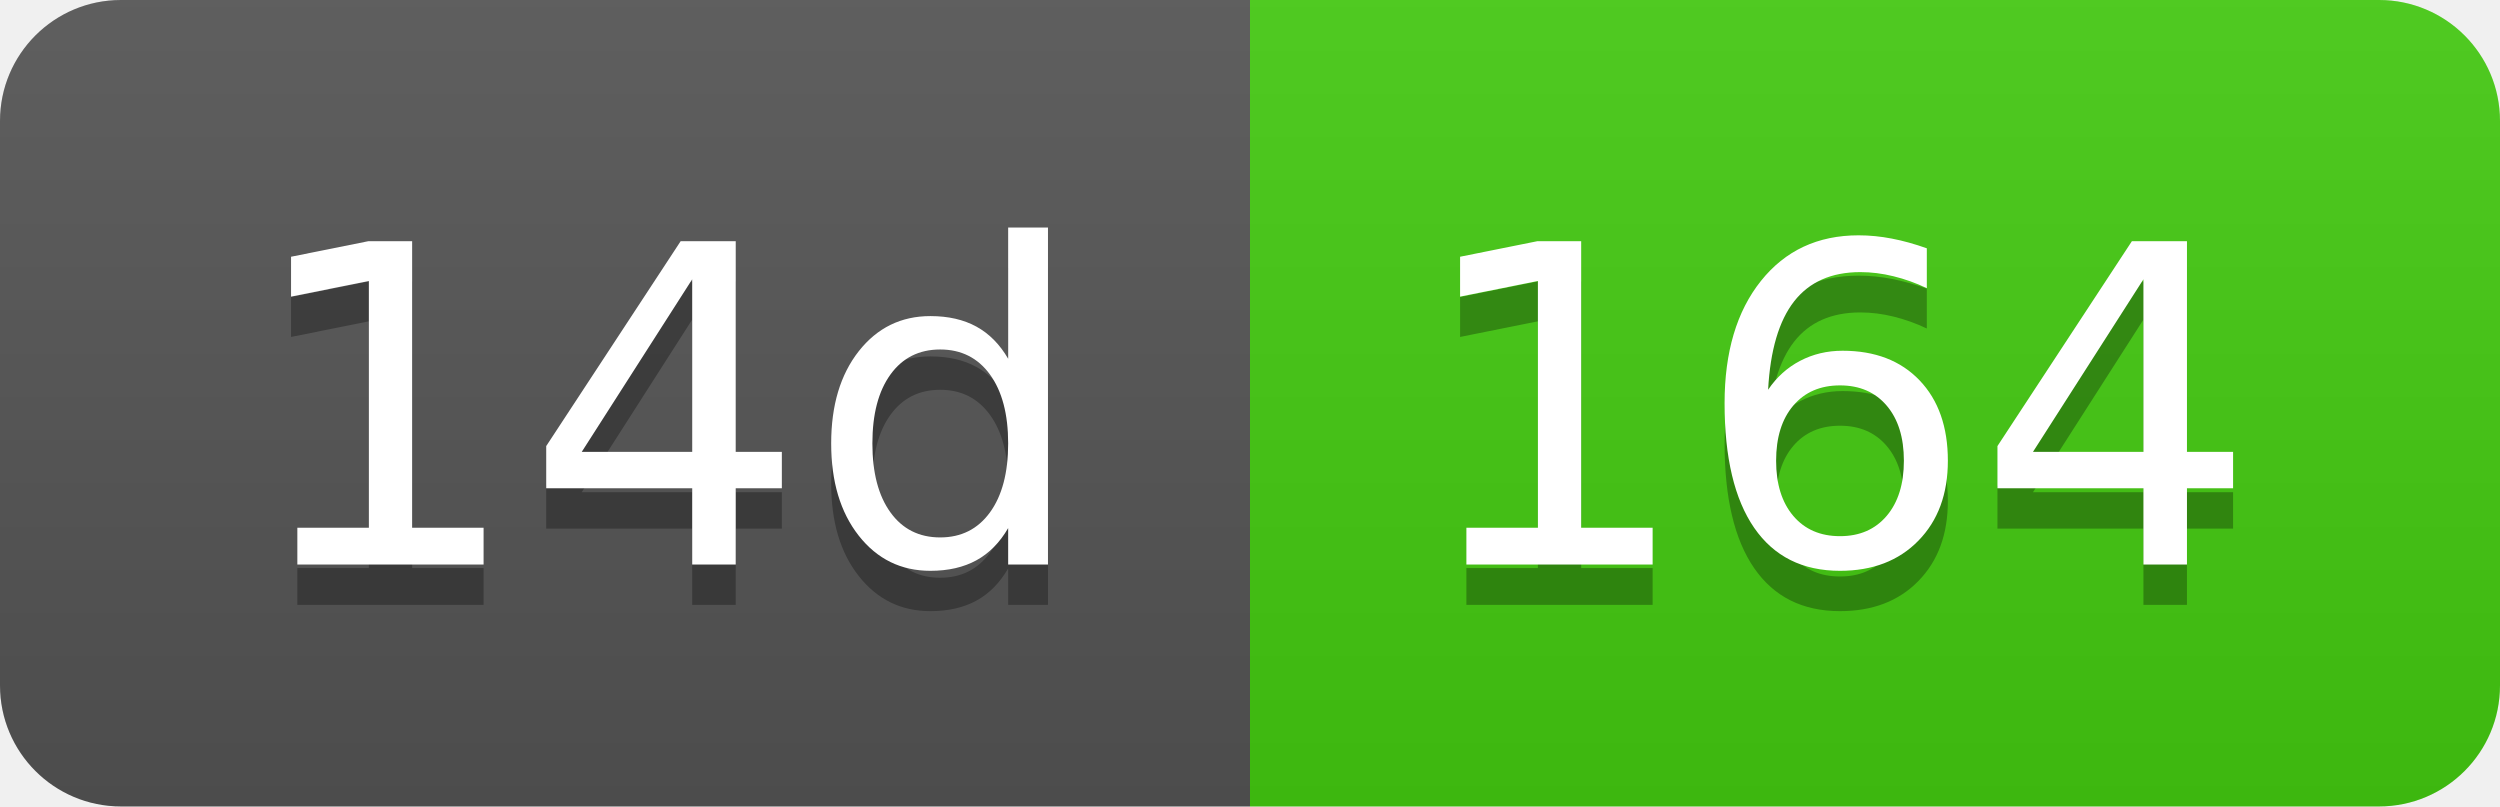
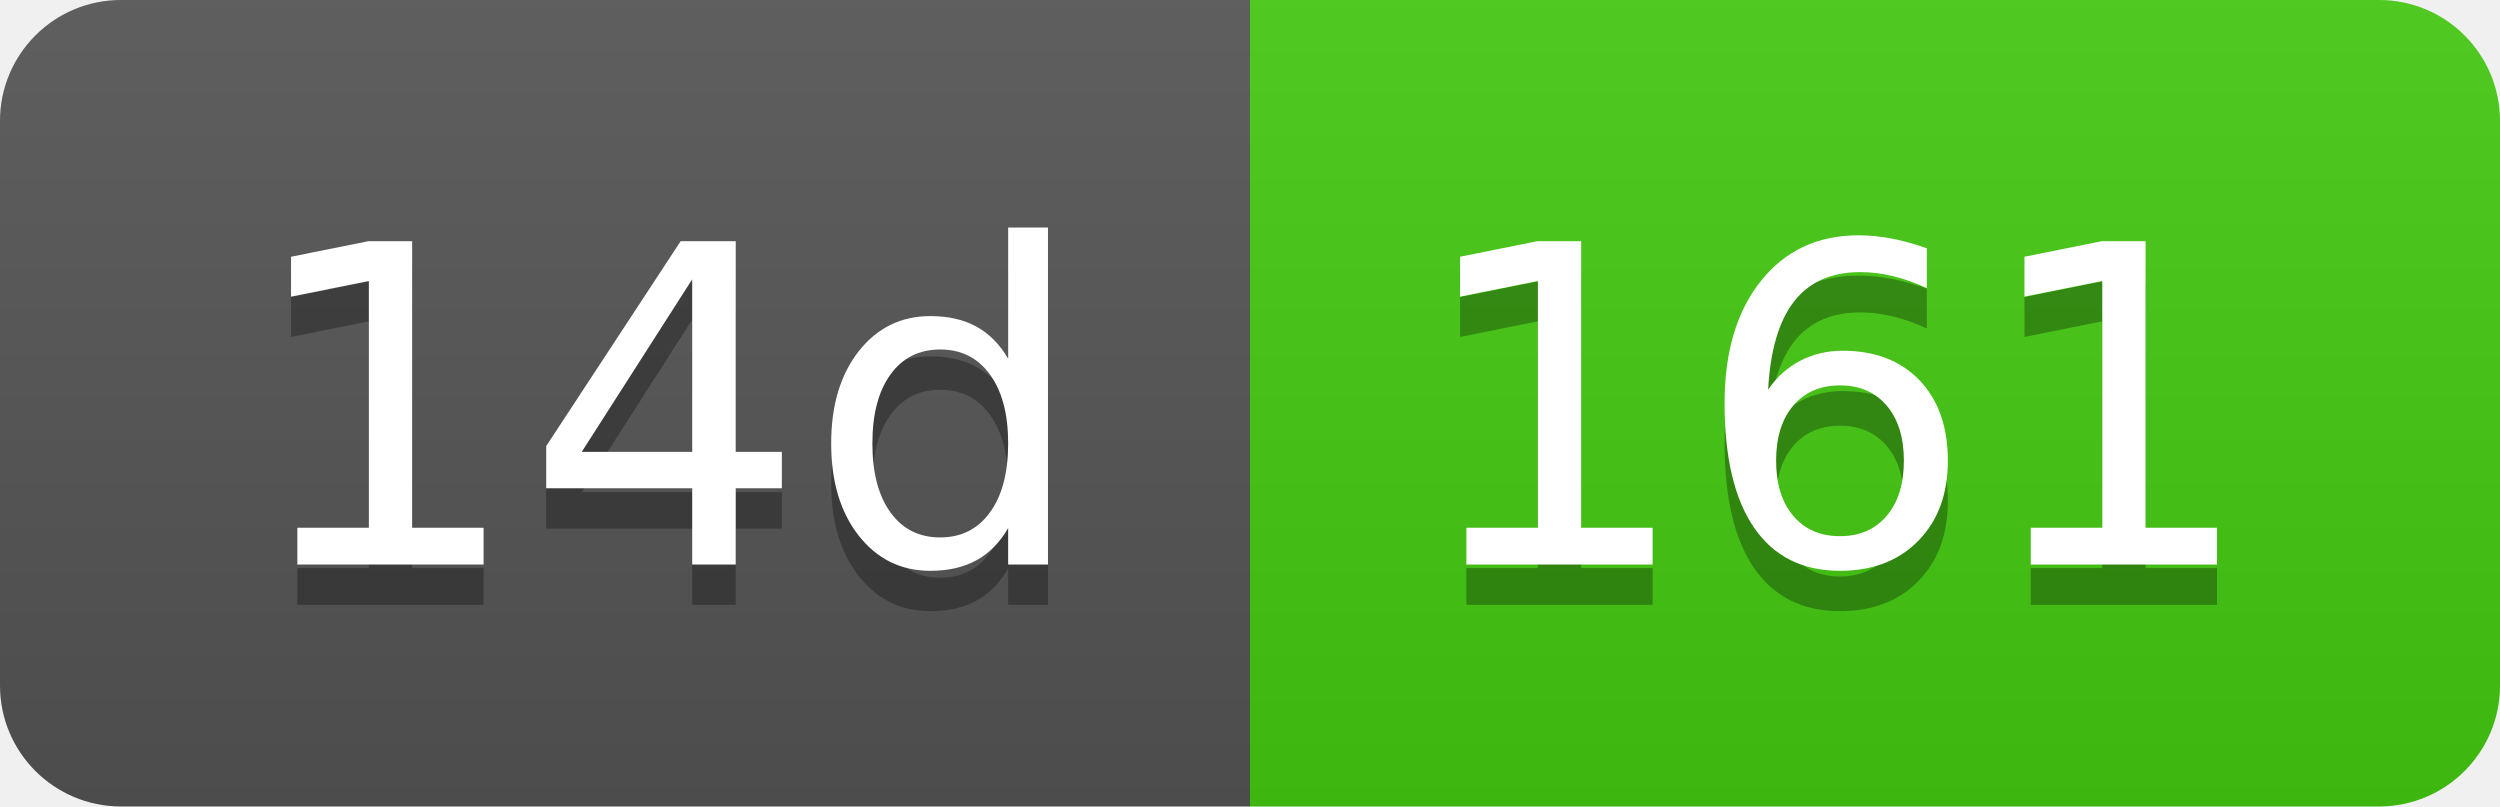
- <svg xmlns="http://www.w3.org/2000/svg" width="62" height="20" role="img" aria-label="14d: 164">
+ <svg xmlns="http://www.w3.org/2000/svg" width="62" height="20" role="img" aria-label="14d: 161">
  <linearGradient id="s" x2="0" y2="100%">
    <stop offset="0" stop-color="#bbb" stop-opacity=".1" />
    <stop offset="1" stop-opacity=".1" />
  </linearGradient>
  <clipPath id="r">
    <rect width="62" height="20" rx="3" fill="#fff" />
  </clipPath>
  <g clip-path="url(#r)">
    <rect width="31" height="20" fill="#555" />
    <rect x="31" width="31" height="20" fill="#4c1" />
    <rect width="62" height="20" fill="url(#s)" />
  </g>
  <g fill="#fff" text-anchor="middle" font-family="Verdana,Geneva,DejaVu Sans,sans-serif" text-rendering="geometricPrecision" font-size="110">
    <text aria-hidden="true" x="165" y="150" fill="#010101" fill-opacity=".3" transform="scale(.1)" textLength="210">14d</text>
    <text x="165" y="140" transform="scale(.1)" fill="#fff" textLength="210">14d</text>
-     <text aria-hidden="true" x="455" y="150" fill="#010101" fill-opacity=".3" transform="scale(.1)" textLength="210">164</text>
-     <text x="455" y="140" transform="scale(.1)" fill="#fff" textLength="210">164</text>
+     <text aria-hidden="true" x="455" y="150" fill="#010101" fill-opacity=".3" transform="scale(.1)" textLength="210">161</text>
+     <text x="455" y="140" transform="scale(.1)" fill="#fff" textLength="210">161</text>
  </g>
</svg>
